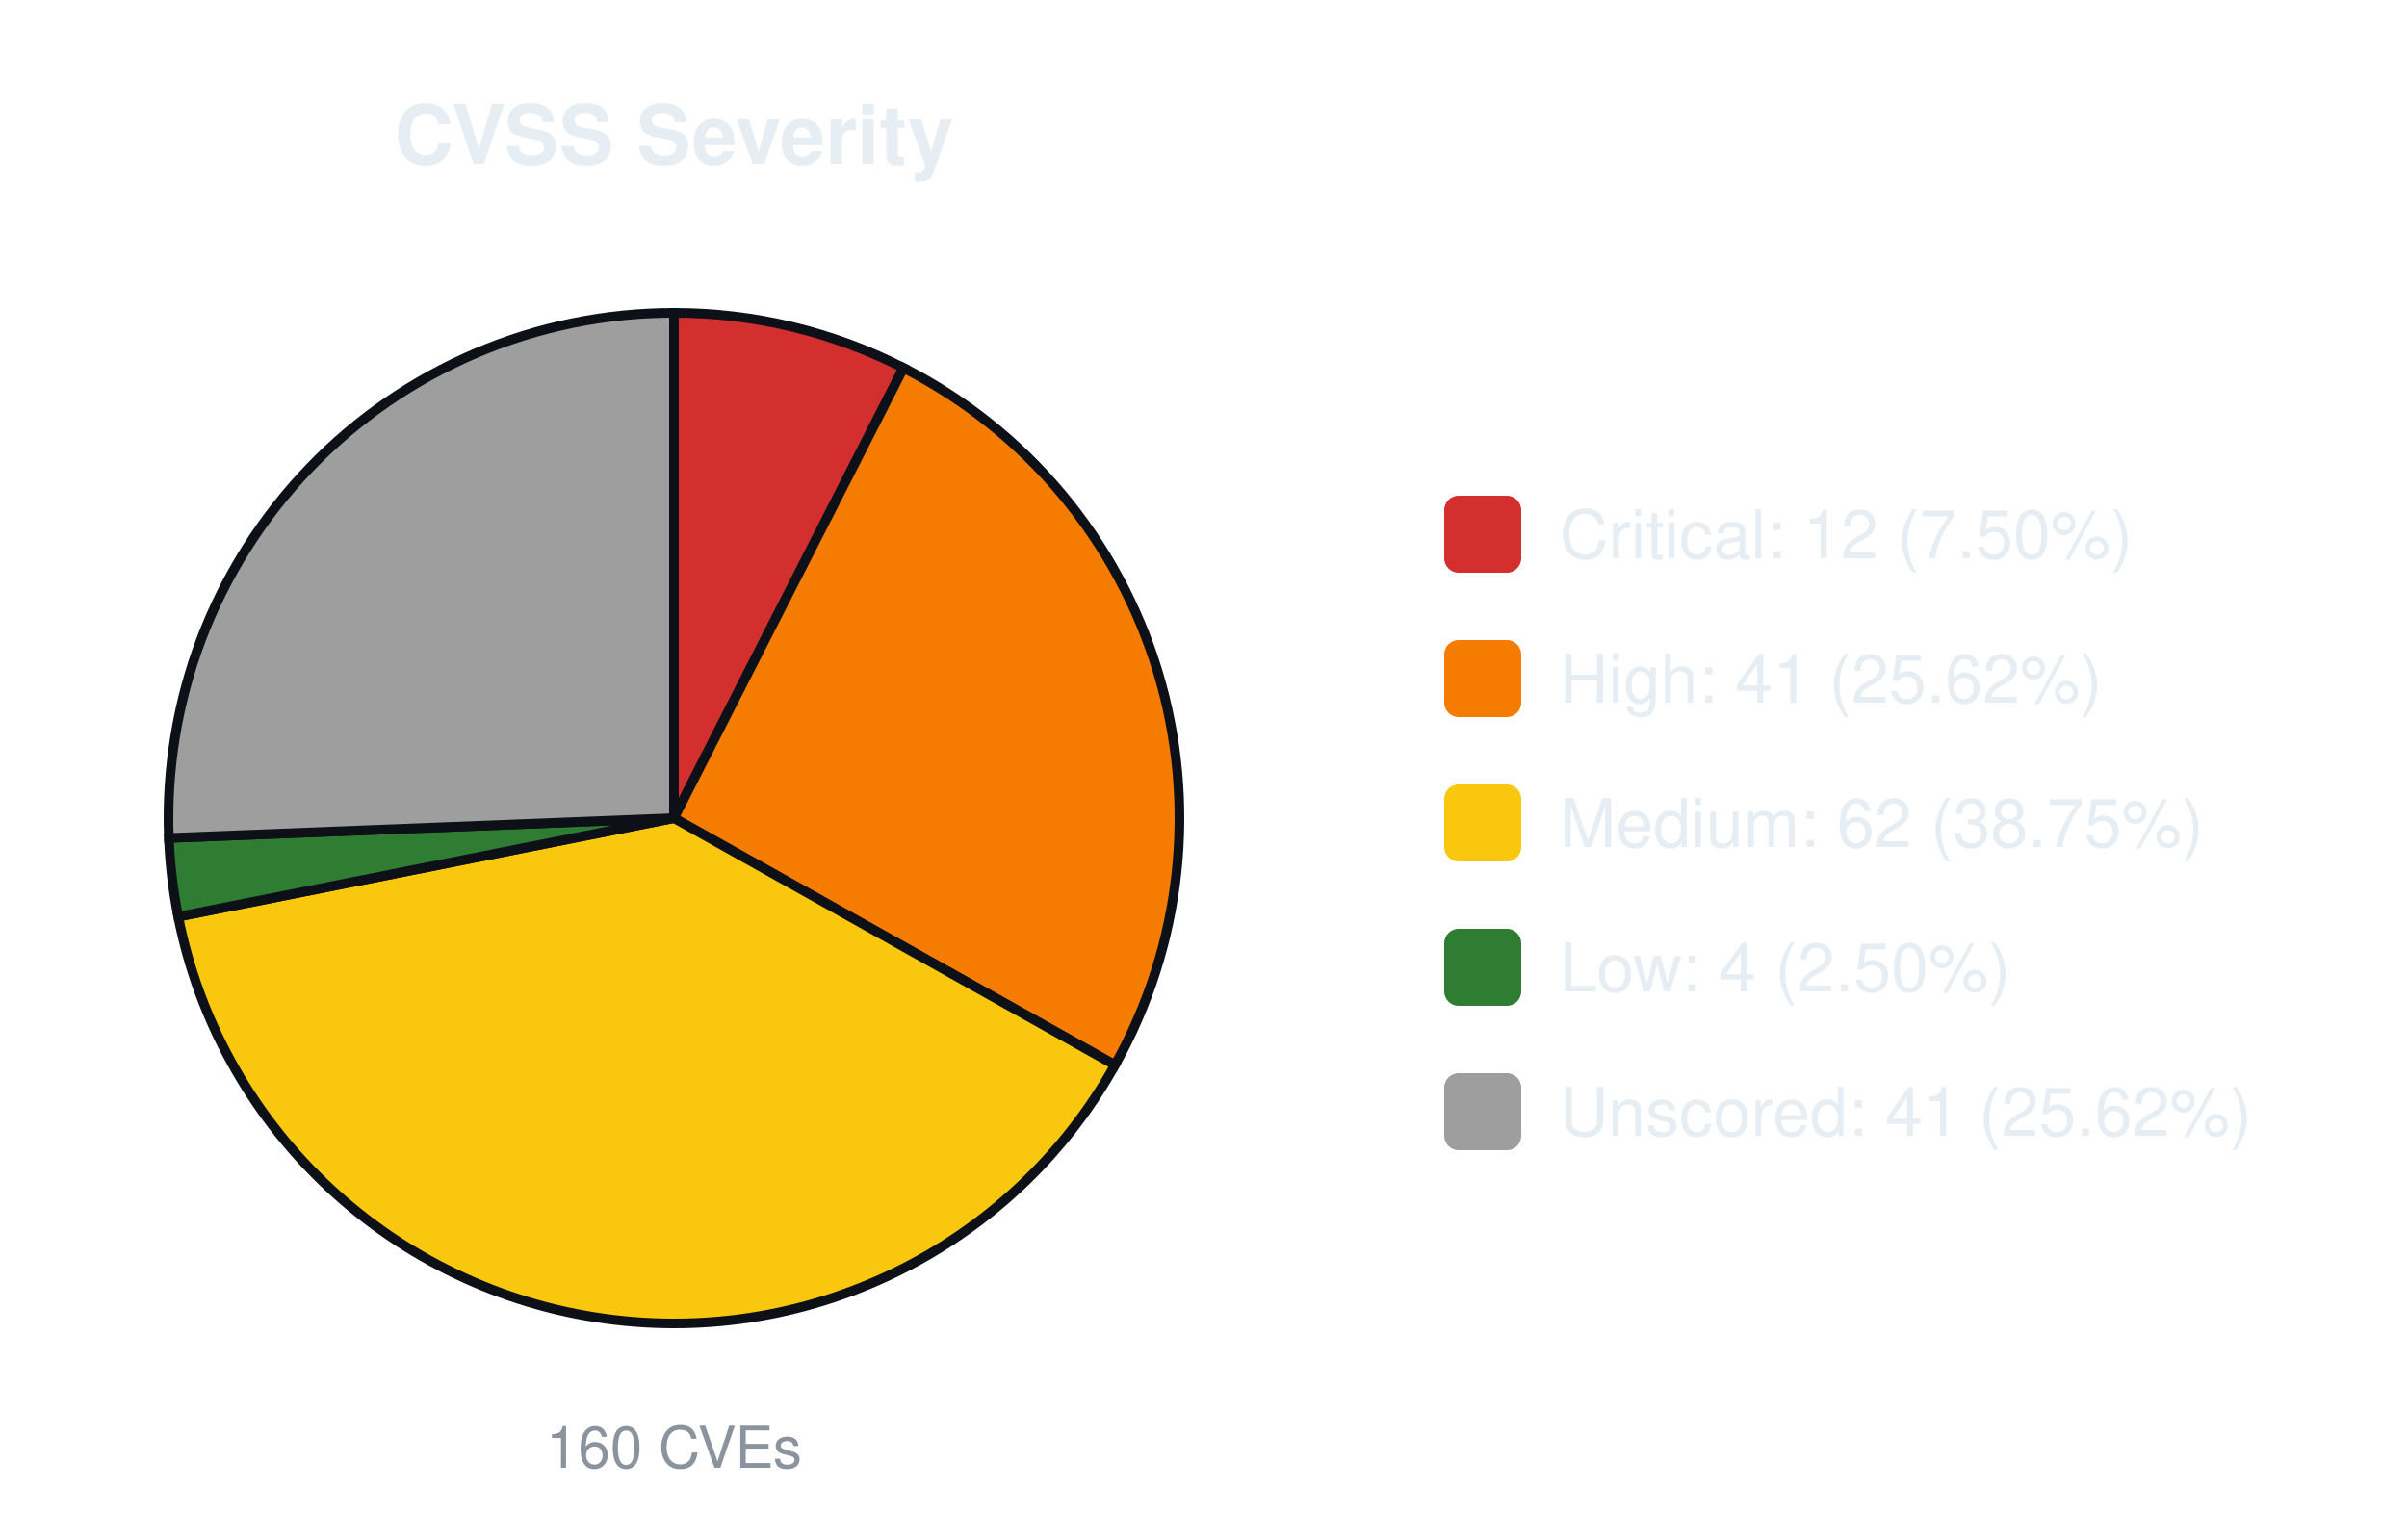
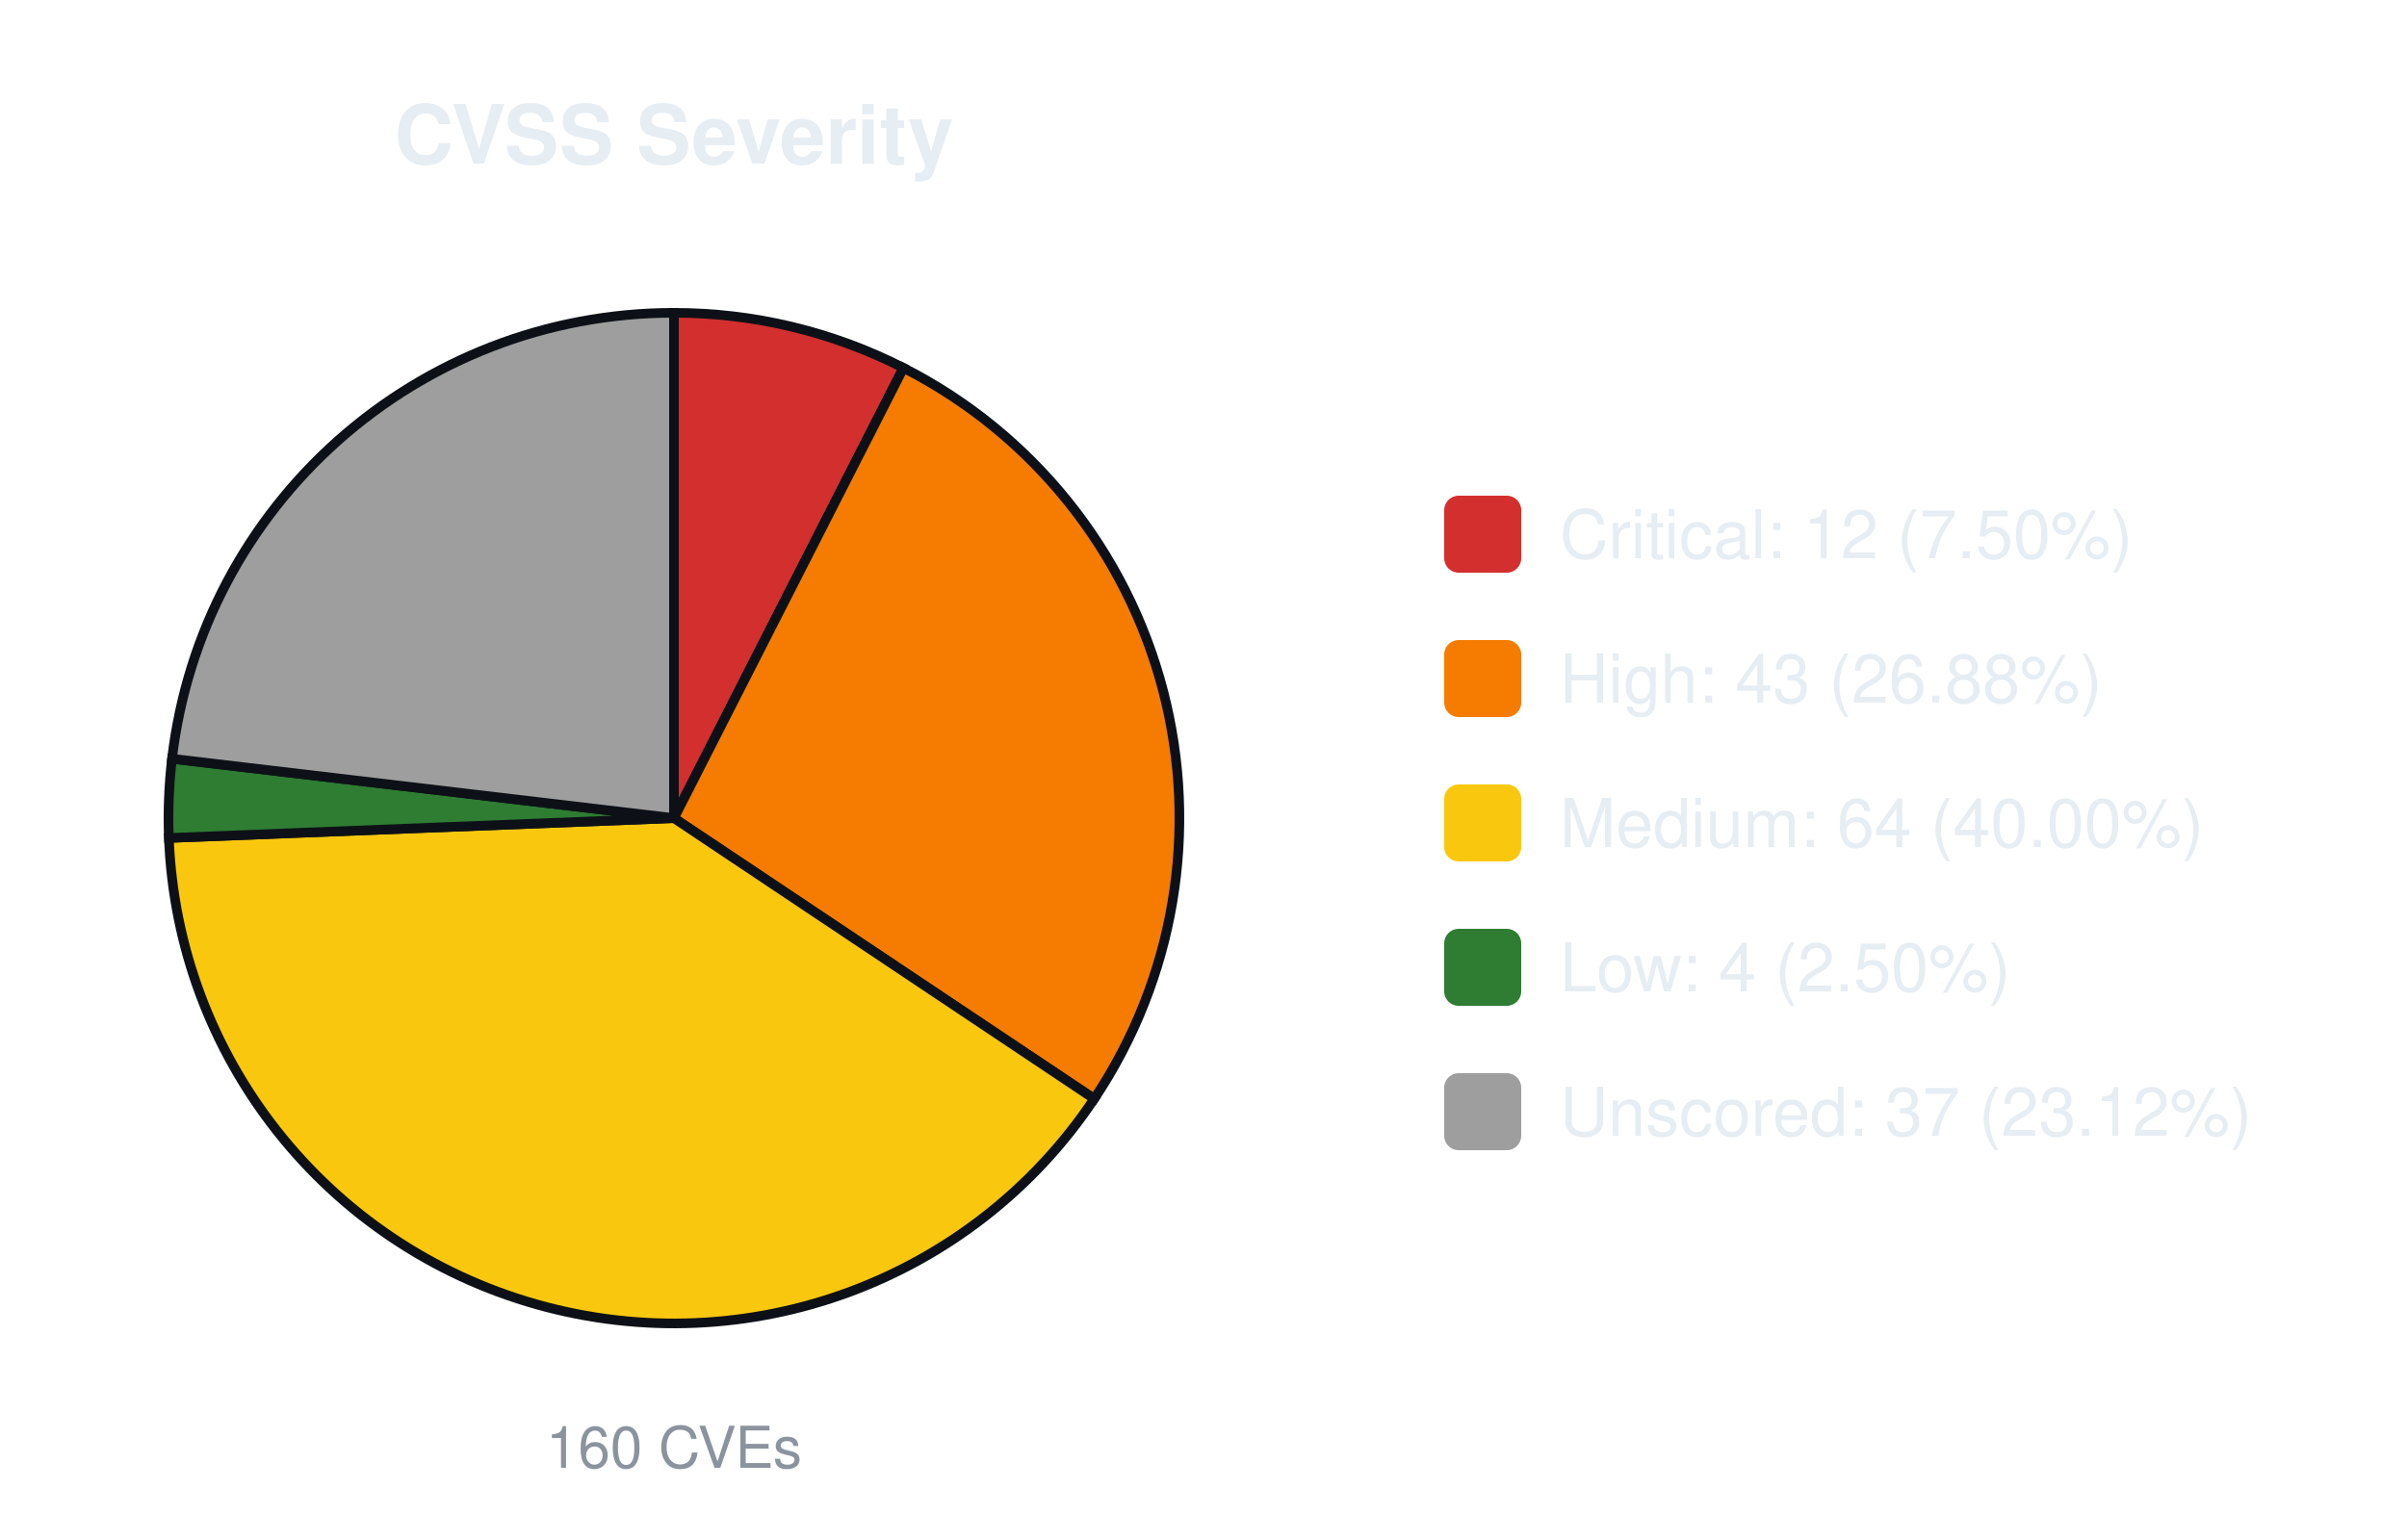
<svg xmlns="http://www.w3.org/2000/svg" width="500" height="320" viewBox="0 0 500 320" font-family="-apple-system,Segoe UI,Helvetica,Arial,sans-serif">
  <text x="140.0" y="34" font-size="17" font-weight="600" text-anchor="middle" fill="#e6edf3">CVSS Severity</text>
  <path d="M140.00,170.00 L140.00,65.00 A105.0,105.0 0 0 1 187.67,76.44 Z" fill="#d32f2f" stroke="#0d1117" stroke-width="2" />
-   <path d="M140.00,170.00 L187.67,76.44 A105.0,105.0 0 0 1 231.61,221.31 Z" fill="#f57c00" stroke="#0d1117" stroke-width="2" />
-   <path d="M140.00,170.00 L231.61,221.31 A105.0,105.0 0 0 1 37.02,190.48 Z" fill="#f9c80e" stroke="#0d1117" stroke-width="2" />
-   <path d="M140.00,170.00 L37.02,190.48 A105.0,105.0 0 0 1 35.08,174.12 Z" fill="#2e7d32" stroke="#0d1117" stroke-width="2" />
-   <path d="M140.00,170.00 L35.08,174.12 A105.0,105.0 0 0 1 140.00,65.00 Z" fill="#9e9e9e" stroke="#0d1117" stroke-width="2" />
+   <path d="M140.00,170.00 L187.67,76.44 A105.0,105.0 0 0 1 227.30,228.33 Z" fill="#f57c00" stroke="#0d1117" stroke-width="2" />
+   <path d="M140.00,170.00 L227.30,228.33 A105.0,105.0 0 0 1 35.08,174.12 Z" fill="#f9c80e" stroke="#0d1117" stroke-width="2" />
+   <path d="M140.00,170.00 L35.08,174.12 A105.0,105.0 0 0 1 35.73,157.66 Z" fill="#2e7d32" stroke="#0d1117" stroke-width="2" />
+   <path d="M140.00,170.00 L35.73,157.66 A105.0,105.0 0 0 1 140.00,65.00 Z" fill="#9e9e9e" stroke="#0d1117" stroke-width="2" />
  <text x="140.0" y="305" font-size="12" text-anchor="middle" fill="#8b949e">160 CVEs</text>
  <rect x="300.0" y="103.0" width="16" height="16" rx="3" fill="#d32f2f" />
  <text x="324.0" y="116.0" font-size="14" fill="#e6edf3">Critical: 12 (7.50%)</text>
  <rect x="300.0" y="133.0" width="16" height="16" rx="3" fill="#f57c00" />
-   <text x="324.0" y="146.0" font-size="14" fill="#e6edf3">High: 41 (25.62%)</text>
+   <text x="324.0" y="146.0" font-size="14" fill="#e6edf3">High: 43 (26.88%)</text>
  <rect x="300.0" y="163.0" width="16" height="16" rx="3" fill="#f9c80e" />
-   <text x="324.0" y="176.0" font-size="14" fill="#e6edf3">Medium: 62 (38.75%)</text>
+   <text x="324.0" y="176.0" font-size="14" fill="#e6edf3">Medium: 64 (40.00%)</text>
  <rect x="300.0" y="193.0" width="16" height="16" rx="3" fill="#2e7d32" />
  <text x="324.0" y="206.0" font-size="14" fill="#e6edf3">Low: 4 (2.50%)</text>
  <rect x="300.0" y="223.0" width="16" height="16" rx="3" fill="#9e9e9e" />
-   <text x="324.0" y="236.0" font-size="14" fill="#e6edf3">Unscored: 41 (25.62%)</text>
+   <text x="324.0" y="236.0" font-size="14" fill="#e6edf3">Unscored: 37 (23.12%)</text>
</svg>
